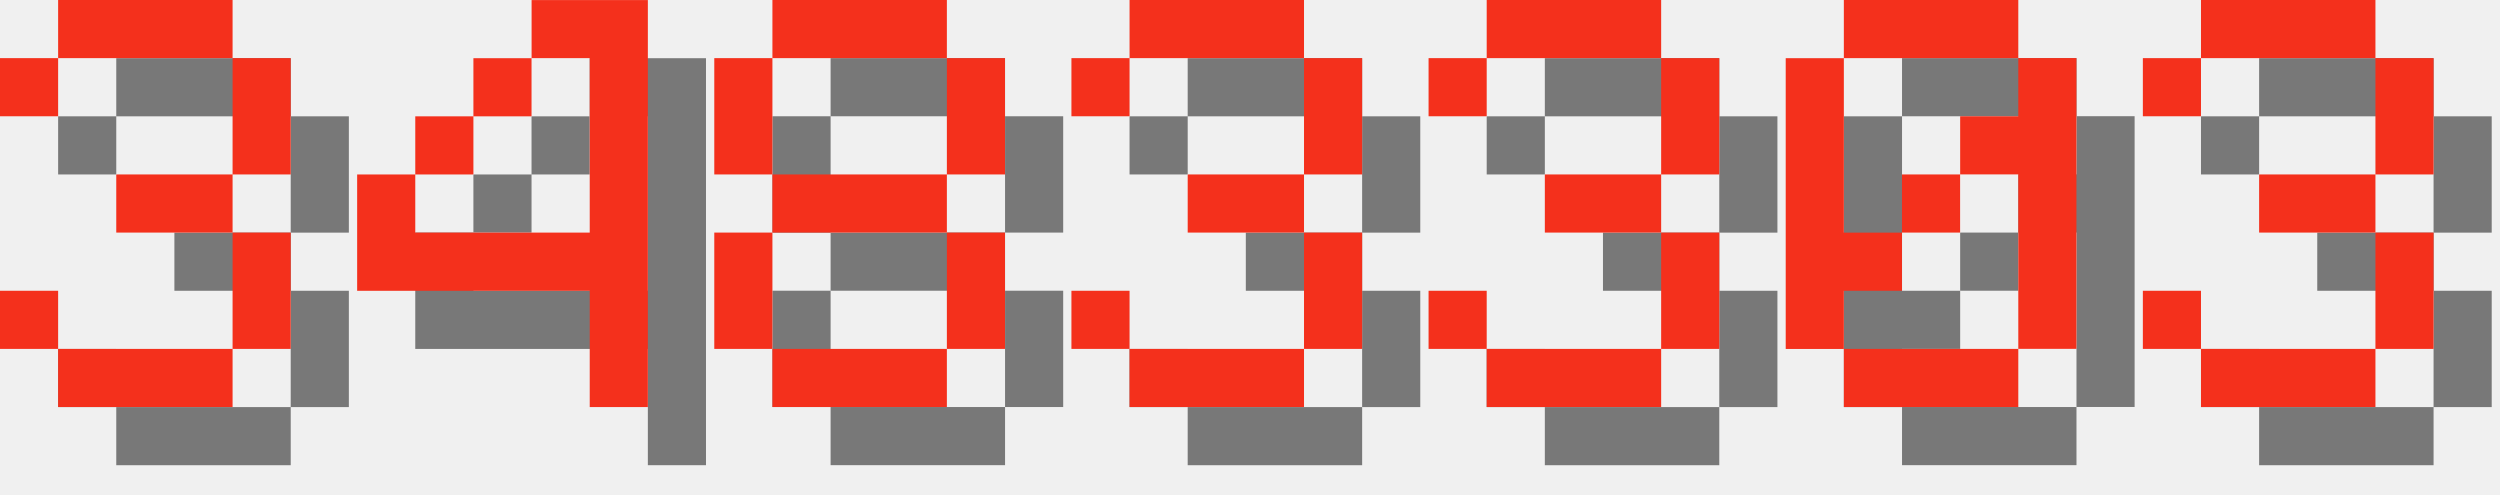
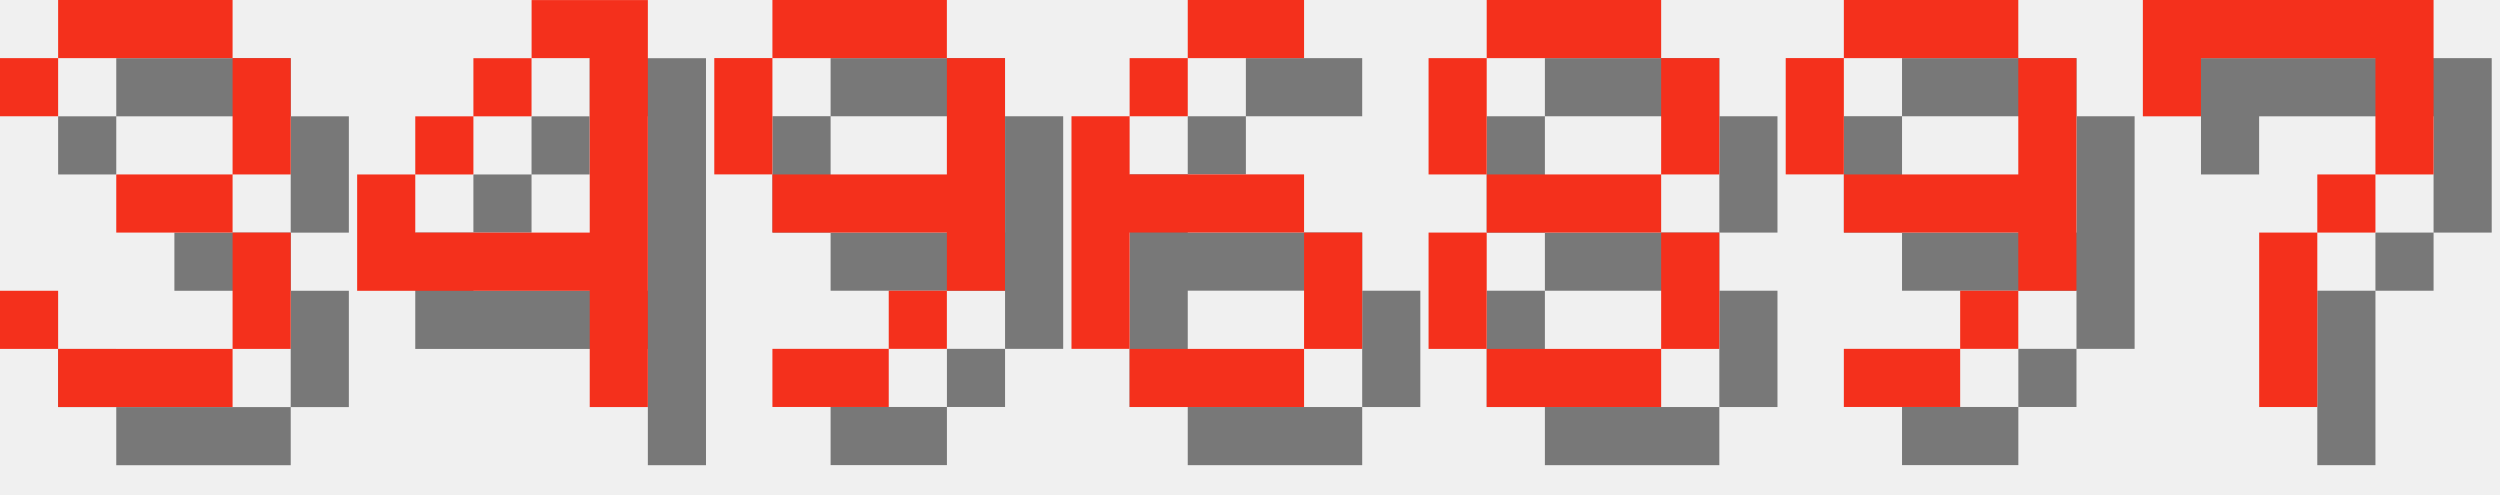
<svg xmlns="http://www.w3.org/2000/svg" version="1.1" width="182.0" height="36">
  <style>
        .text-foreground {
            fill: #F4301C;
        }
        .text-shadow {
            fill: #000000;
            fill-opacity: 0.5;
        }
    </style>
  <g class="digit" id="digit_3" transform="translate(0.0, 0), scale(4)">
    <path id="digit_3_shadow" class="text-shadow" d="m1.058 2.117v1.058h1.058v-1.058h3.175v2.117h-2.117v1.058h2.117v2.117h-3.175v-1.058h-1.058v1.058h1.058v1.058h3.175v-1.058h1.058v-2.117h-1.058v-1.058h1.058v-2.117h-1.058v-1.058h-3.175v1.058h-1.058z" fill-opacity=".5" style="paint-order:stroke fill markers" />
    <path id="digit_3_fg" class="text-foreground" d="m0 1.058v1.058h1.058v-1.058h3.175v2.117h-2.117v1.058h2.117v2.117h-3.175v-1.058h-1.058v1.058h1.058v1.058h3.175v-1.058h1.058v-2.117h-1.058v-1.058h1.058v-2.117h-1.058v-1.058h-3.175v1.058h-1.058z" fill="#fff" style="paint-order:stroke fill markers" />
  </g>
  <g class="digit" id="digit_4" transform="translate(26.0, 0), scale(4)">
    <path id="digit_4_shadow" class="text-shadow" d="m4.233 1.058v1.058h1.058v3.175h-3.175v-1.058h-1.058v2.117h4.233v2.117h1.058v-7.408h-2.117zm-2.117 3.175h1.058v-1.058h-1.058v1.058zm1.058-1.058h1.058v-1.058h-1.058v1.058z" fill-opacity=".5" style="paint-order:stroke fill markers" />
    <path id="digit_4_fg" class="text-foreground" d="m3.175 0v1.058h1.058v3.175h-3.175v-1.058h-1.058v2.117h4.233v2.117h1.058v-7.408h-2.117zm-2.117 3.175h1.058v-1.058h-1.058v1.058zm1.058-1.058h1.058v-1.058h-1.058v1.058z" fill="#fff" style="paint-order:stroke fill markers" />
  </g>
-   <g class="digit" id="digit_8" transform="translate(52.0, 0), scale(4)">
+   <g class="digit" id="digit_9" transform="translate(52.0, 0), scale(4)">
+     <path id="digit_9_shadow" class="text-shadow" d="m2.117 1.058v1.058h3.175v-1.058h-3.175zm3.175 1.058v2.117h-3.175v1.058h3.175v1.058h1.058v-4.233h-1.058zm0 4.233h-1.058v1.058h1.058v-1.058zm-1.058 1.058h-2.117v1.058h2.117v-1.058zm-2.117-3.175v-2.117h-1.058v2.117h1.058z" fill-opacity=".5" style="paint-order:stroke fill markers" />
+     <path id="digit_9_fg" class="text-foreground" d="m1.058 0v1.058h3.175v-1.058h-3.175zm3.175 1.058v2.117h-3.175v1.058h3.175v1.058h1.058v-4.233h-1.058zm0 4.233h-1.058v1.058h1.058v-1.058zm-1.058 1.058h-2.117v1.058h2.117v-1.058zm-2.117-3.175v-2.117h-1.058v2.117h1.058z" fill="#fff" style="paint-order:stroke fill markers" />
+   </g>
+   <g class="digit" id="digit_6" transform="translate(78.0, 0), scale(4)">
+     <path id="digit_6_shadow" class="text-shadow" d="m3.175 1.058v1.058h2.117v-1.058h-2.117zm0 1.058h-1.058v1.058h1.058v-1.058zm-1.058 1.058h-1.058v4.233h1.058v-2.117h3.175v-1.058h-3.175v-1.058zm3.175 2.117v2.117h1.058v-2.117h-1.058zm0 2.117h-3.175v1.058h3.175v-1.058z" fill-opacity=".5" style="paint-order:stroke fill markers" />
+     <path id="digit_6_fg" class="text-foreground" d="m2.117 0v1.058h2.117v-1.058h-2.117zm0 1.058h-1.058v1.058h1.058v-1.058zm-1.058 1.058h-1.058v4.233h1.058v-2.117h3.175v-1.058h-3.175v-1.058zm3.175 2.117v2.117h1.058v-2.117h-1.058zm0 2.117h-3.175v1.058h3.175v-1.058z" fill="#fff" style="paint-order:stroke fill markers" />
+   </g>
+   <g class="digit" id="digit_8" transform="translate(104.0, 0), scale(4)">
    <path id="digit_8_shadow" class="text-shadow" d="m2.117 1.058v1.058h3.175v-1.058h-3.175zm3.175 1.058v2.117h1.058v-2.117h-1.058zm0 2.117h-3.175v1.058h3.175v-1.058zm0 1.058v2.117h1.058v-2.117h-1.058zm0 2.117h-3.175v1.058h3.175v-1.058zm-3.175 0v-2.117h-1.058v2.117h1.058zm0-3.175v-2.117h-1.058v2.117h1.058z" fill-opacity=".5" style="paint-order:stroke fill markers" />
    <path id="digit_8_fg" class="text-foreground" d="m1.058 0v1.058h3.175v-1.058h-3.175zm3.175 1.058v2.117h1.058v-2.117h-1.058zm0 2.117h-3.175v1.058h3.175v-1.058zm0 1.058v2.117h1.058v-2.117h-1.058zm0 2.117h-3.175v1.058h3.175v-1.058zm-3.175 0v-2.117h-1.058v2.117h1.058zm0-3.175v-2.117h-1.058v2.117h1.058z" fill="#fff" style="paint-order:stroke fill markers" />
  </g>
-   <g class="digit" id="digit_3" transform="translate(78.0, 0), scale(4)">
-     <path id="digit_3_shadow" class="text-shadow" d="m1.058 2.117v1.058h1.058v-1.058h3.175v2.117h-2.117v1.058h2.117v2.117h-3.175v-1.058h-1.058v1.058h1.058v1.058h3.175v-1.058h1.058v-2.117h-1.058v-1.058h1.058v-2.117h-1.058v-1.058h-3.175v1.058h-1.058z" fill-opacity=".5" style="paint-order:stroke fill markers" />
-     <path id="digit_3_fg" class="text-foreground" d="m0 1.058v1.058h1.058v-1.058h3.175v2.117h-2.117v1.058h2.117v2.117h-3.175v-1.058h-1.058v1.058h1.058v1.058h3.175v-1.058h1.058v-2.117h-1.058v-1.058h1.058v-2.117h-1.058v-1.058h-3.175v1.058h-1.058z" fill="#fff" style="paint-order:stroke fill markers" />
+   <g class="digit" id="digit_9" transform="translate(130.0, 0), scale(4)">
+     <path id="digit_9_shadow" class="text-shadow" d="m2.117 1.058v1.058h3.175v-1.058h-3.175zm3.175 1.058v2.117h-3.175v1.058h3.175v1.058h1.058v-4.233h-1.058zm0 4.233h-1.058v1.058h1.058v-1.058zm-1.058 1.058h-2.117v1.058h2.117v-1.058zm-2.117-3.175v-2.117h-1.058v2.117h1.058z" fill-opacity=".5" style="paint-order:stroke fill markers" />
+     <path id="digit_9_fg" class="text-foreground" d="m1.058 0v1.058h3.175v-1.058h-3.175zm3.175 1.058v2.117h-3.175v1.058h3.175v1.058h1.058v-4.233h-1.058zm0 4.233h-1.058v1.058h1.058v-1.058zm-1.058 1.058h-2.117v1.058h2.117v-1.058zm-2.117-3.175v-2.117h-1.058v2.117h1.058z" fill="#fff" style="paint-order:stroke fill markers" />
  </g>
-   <g class="digit" id="digit_3" transform="translate(104.0, 0), scale(4)">
-     <path id="digit_3_shadow" class="text-shadow" d="m1.058 2.117v1.058h1.058v-1.058h3.175v2.117h-2.117v1.058h2.117v2.117h-3.175v-1.058h-1.058v1.058h1.058v1.058h3.175v-1.058h1.058v-2.117h-1.058v-1.058h1.058v-2.117h-1.058v-1.058h-3.175v1.058h-1.058z" fill-opacity=".5" style="paint-order:stroke fill markers" />
-     <path id="digit_3_fg" class="text-foreground" d="m0 1.058v1.058h1.058v-1.058h3.175v2.117h-2.117v1.058h2.117v2.117h-3.175v-1.058h-1.058v1.058h1.058v1.058h3.175v-1.058h1.058v-2.117h-1.058v-1.058h1.058v-2.117h-1.058v-1.058h-3.175v1.058h-1.058z" fill="#fff" style="paint-order:stroke fill markers" />
-   </g>
-   <g class="digit" id="digit_0" transform="translate(130.0, 0), scale(4)">
-     <path id="digit_0_shadow" class="text-shadow" d="m2.117 1.058v1.058h3.175v-1.058h-3.175zm3.175 1.058v1.058h-1.058v1.058h1.058v3.175h1.058v-5.292h-1.058zm0 5.292h-3.175v1.058h3.175v-1.058zm-3.175 0v-1.058h1.058v-1.058h-1.058v-3.175h-1.058v5.292h1.058zm1.058-2.117h1.058v-1.058h-1.058v1.058z" fill-opacity=".5" style="paint-order:stroke fill markers" />
-     <path id="digit_0_fg" class="text-foreground" d="m1.058 0v1.058h3.175v-1.058h-3.175zm3.175 1.058v1.058h-1.058v1.058h1.058v3.175h1.058v-5.292h-1.058zm0 5.292h-3.175v1.058h3.175v-1.058zm-3.175 0v-1.058h1.058v-1.058h-1.058v-3.175h-1.058v5.292h1.058zm1.058-2.117h1.058v-1.058h-1.058v1.058z" fill="#fff" style="paint-order:stroke fill markers" />
-   </g>
-   <g class="digit" id="digit_3" transform="translate(156.0, 0), scale(4)">
-     <path id="digit_3_shadow" class="text-shadow" d="m1.058 2.117v1.058h1.058v-1.058h3.175v2.117h-2.117v1.058h2.117v2.117h-3.175v-1.058h-1.058v1.058h1.058v1.058h3.175v-1.058h1.058v-2.117h-1.058v-1.058h1.058v-2.117h-1.058v-1.058h-3.175v1.058h-1.058z" fill-opacity=".5" style="paint-order:stroke fill markers" />
-     <path id="digit_3_fg" class="text-foreground" d="m0 1.058v1.058h1.058v-1.058h3.175v2.117h-2.117v1.058h2.117v2.117h-3.175v-1.058h-1.058v1.058h1.058v1.058h3.175v-1.058h1.058v-2.117h-1.058v-1.058h1.058v-2.117h-1.058v-1.058h-3.175v1.058h-1.058z" fill="#fff" style="paint-order:stroke fill markers" />
+   <g class="digit" id="digit_7" transform="translate(156.0, 0), scale(4)">
+     <path id="digit_7_shadow" class="text-shadow" d="m1.058 1.058 2e-6 2.117h1.058v-1.058h3.175v1.058l2e-7 1.058h-1.058v1.058h-1.058l4e-7 3.175 1.058 1e-7v-3.175h1.058v-1.058h1.058l5e-7 -1.058v-2.117z" fill-opacity=".5" style="paint-order:stroke fill markers" />
+     <path id="digit_7_fg" class="text-foreground" d="m0 0 2e-6 2.117h1.058v-1.058h3.175v1.058l2e-7 1.058h-1.058v1.058h-1.058l4e-7 3.175 1.058 1e-7v-3.175h1.058v-1.058h1.058l5e-7 -1.058v-2.117z" fill="#fff" style="paint-order:stroke fill markers" />
  </g>
</svg>
